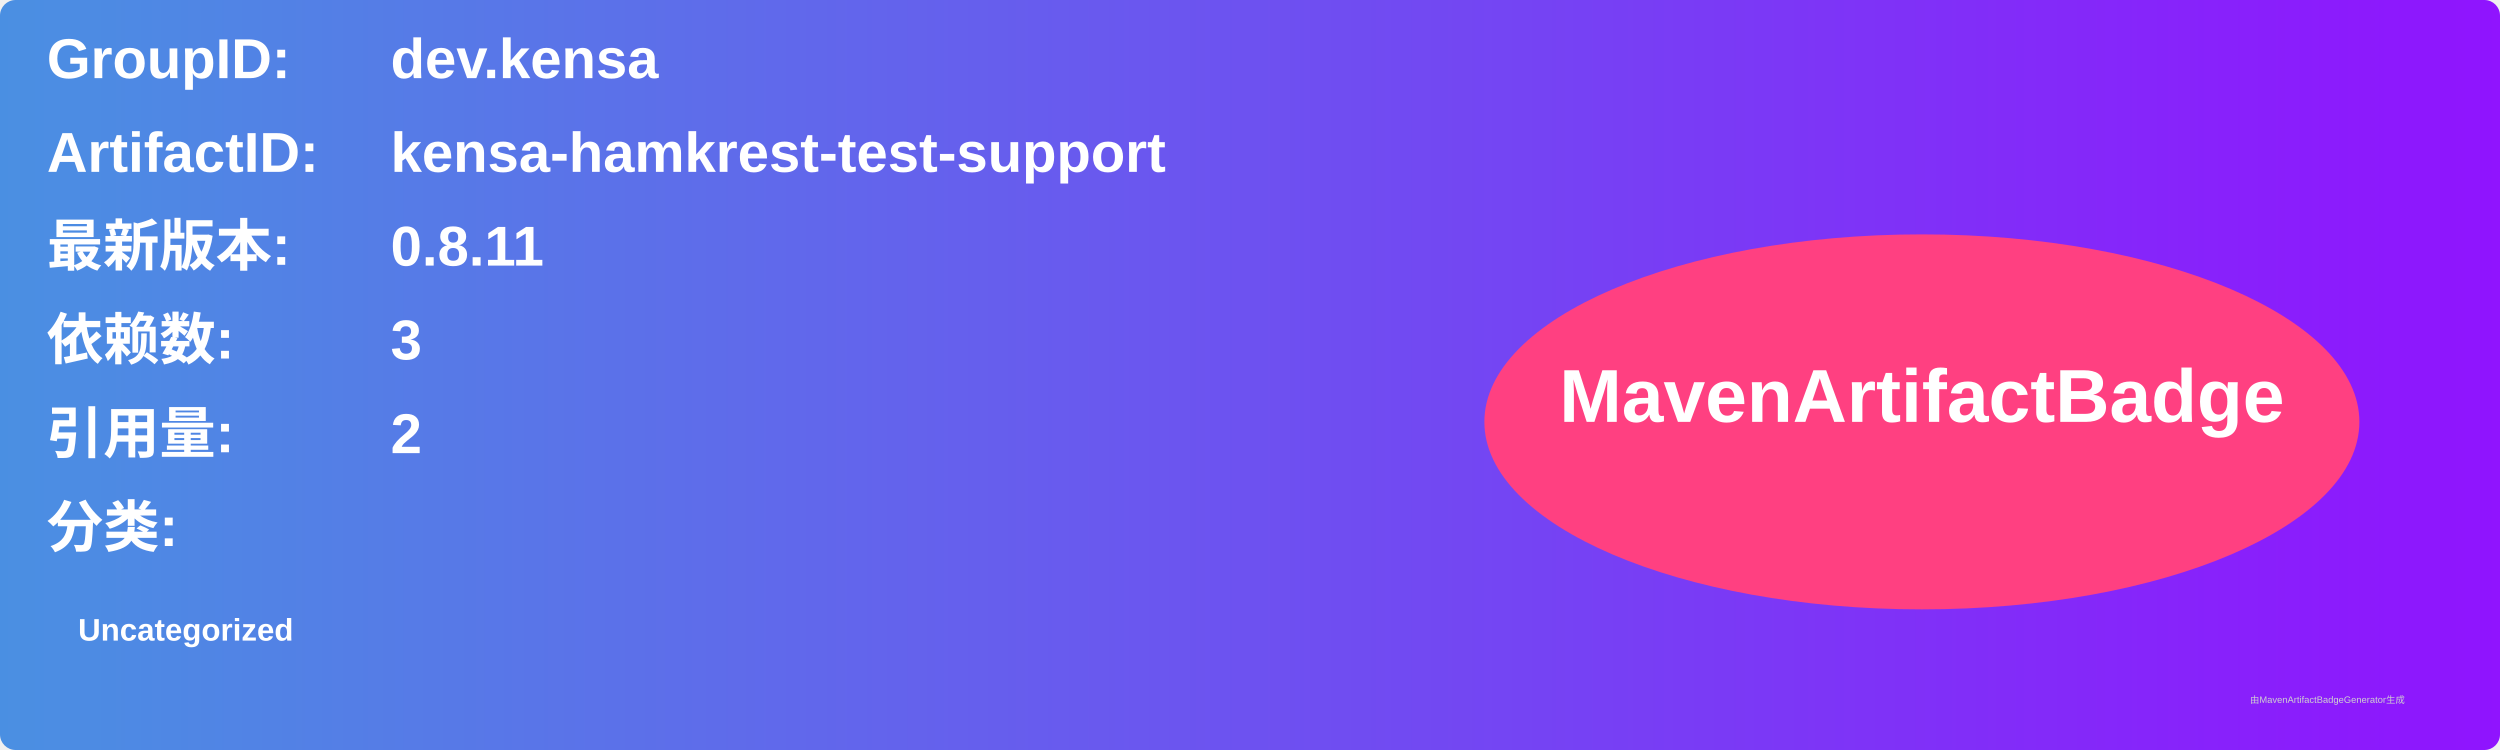
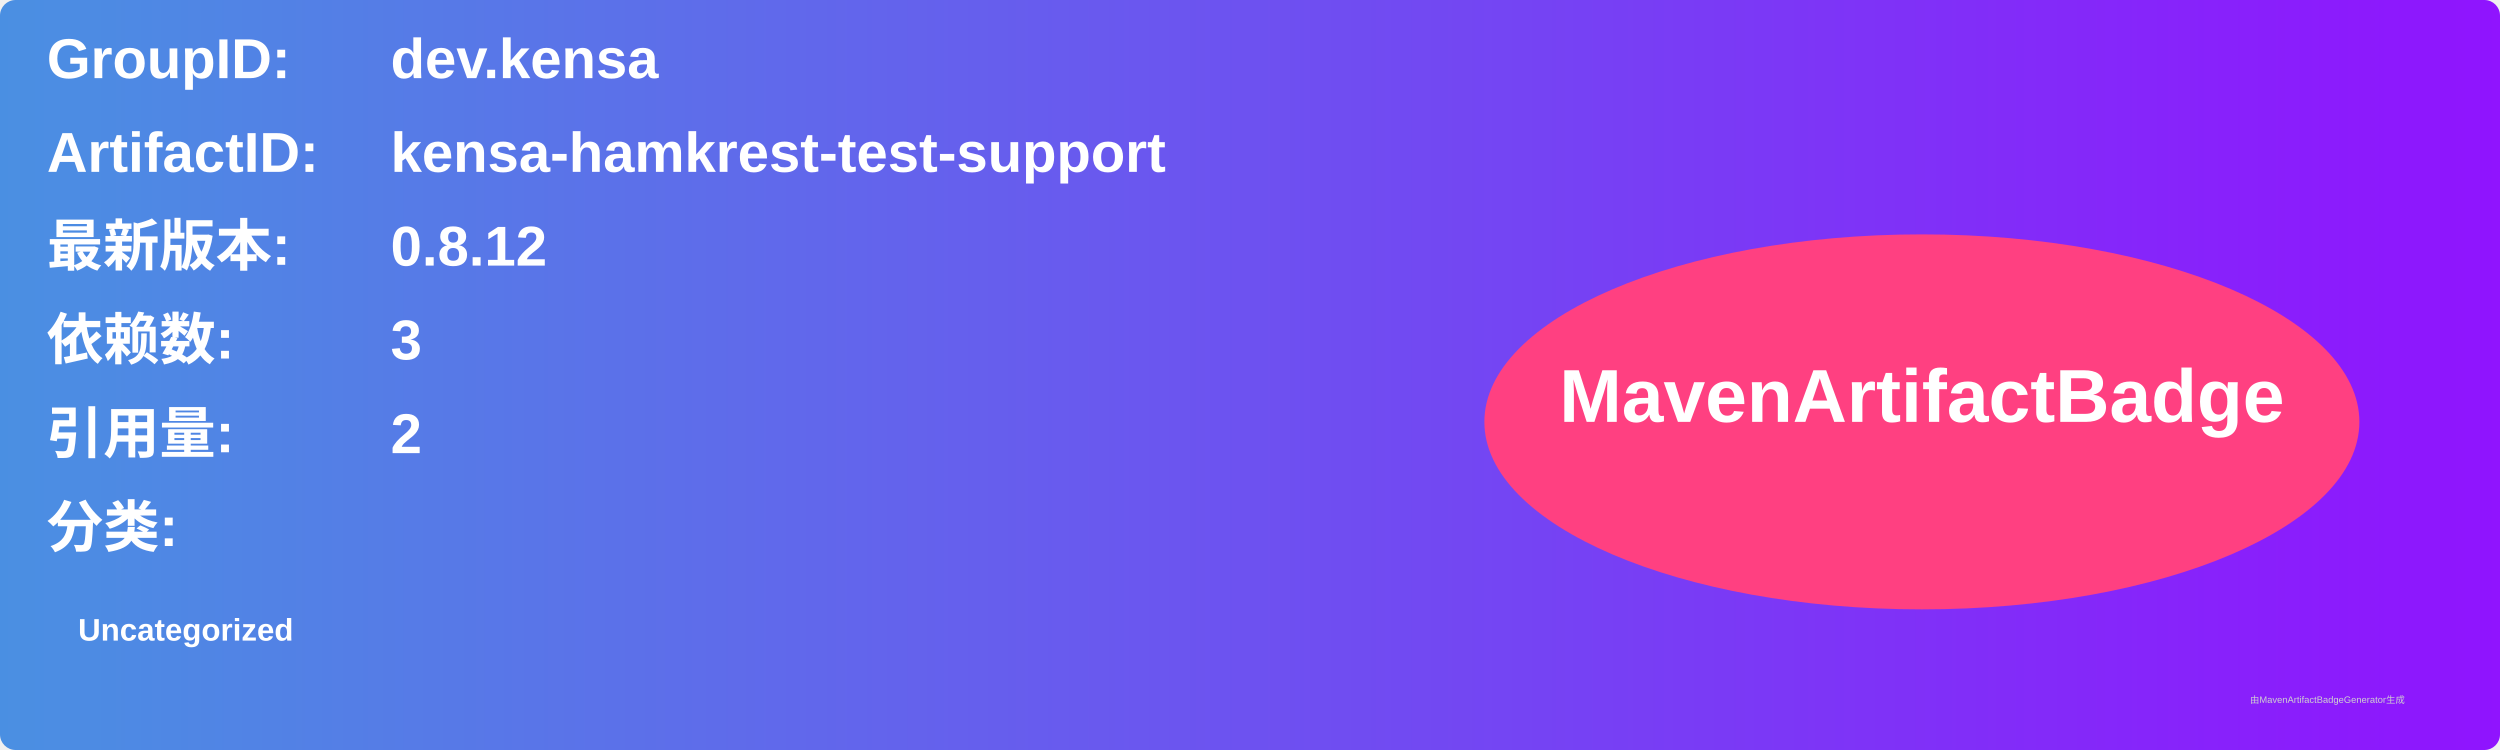
<svg xmlns="http://www.w3.org/2000/svg" width="800" height="240" viewBox="0 0 800 240">
  <linearGradient id="grad" x1="0%" y1="0%" x2="100%" y2="0%">
    <stop offset="0%" stop-color="#4a90e2" />
    <stop offset="100%" stop-color="#9013fe" />
  </linearGradient>
  <rect width="100%" height="100%" rx="5" ry="5" fill="url(#grad)" />
  <g transform="translate(15, 15)">
    <text x="0" y="10" font-family="Arial" font-size="18" fill="white" font-weight="bold" width="260">GroupID:</text>
    <text x="110" y="10" font-family="Arial" font-size="18" fill="white" font-weight="bold" width="460">dev.kensa</text>
    <text x="0" y="40" font-family="Arial" font-size="18" fill="white" font-weight="bold" width="260">ArtifactID:</text>
    <text x="110" y="40" font-family="Arial" font-size="18" fill="white" font-weight="bold" width="460">kensa-hamkrest-test-support</text>
    <text x="0" y="70" font-family="Arial" font-size="18" fill="white" font-weight="bold">最新版本:</text>
    <text x="110" y="70" font-family="Arial" font-size="18" fill="white" font-weight="bold">
-       <tspan font-weight="bold">0.8.11</tspan>
+       <tspan font-weight="bold">0.8.12</tspan>
    </text>
    <text x="0" y="100" font-family="Arial" font-size="18" fill="white" font-weight="bold">依赖数: </text>
    <text x="110" y="100" font-family="Arial" font-size="18" fill="white">
      <tspan font-weight="bold">3</tspan>
    </text>
    <text x="0" y="130" font-family="Arial" font-size="18" fill="white" font-weight="bold">引用量: </text>
    <text x="110" y="130" font-family="Arial" font-size="18" fill="white">
      <tspan font-weight="bold">2</tspan>
    </text>
    <text x="0" y="160" font-family="Arial" font-size="18" fill="white" font-weight="bold">分类:</text>
    <text x="10" y="190" font-family="Arial" font-size="10" fill="white">
      <tspan font-weight="bold">Uncategorized</tspan>
    </text>
    <ellipse cx="600" cy="120" rx="140" ry="60" fill="#ff4081" />
    <text x="600" y="120" text-anchor="middle" font-family="Arial" font-size="24" fill="white" font-weight="bold">MavenArtifactBadge</text>
  </g>
  <text x="720" y="225" font-family="Arial" font-size="3" fill="#d0d0d0">由MavenArtifactBadgeGenerator生成</text>
</svg>
